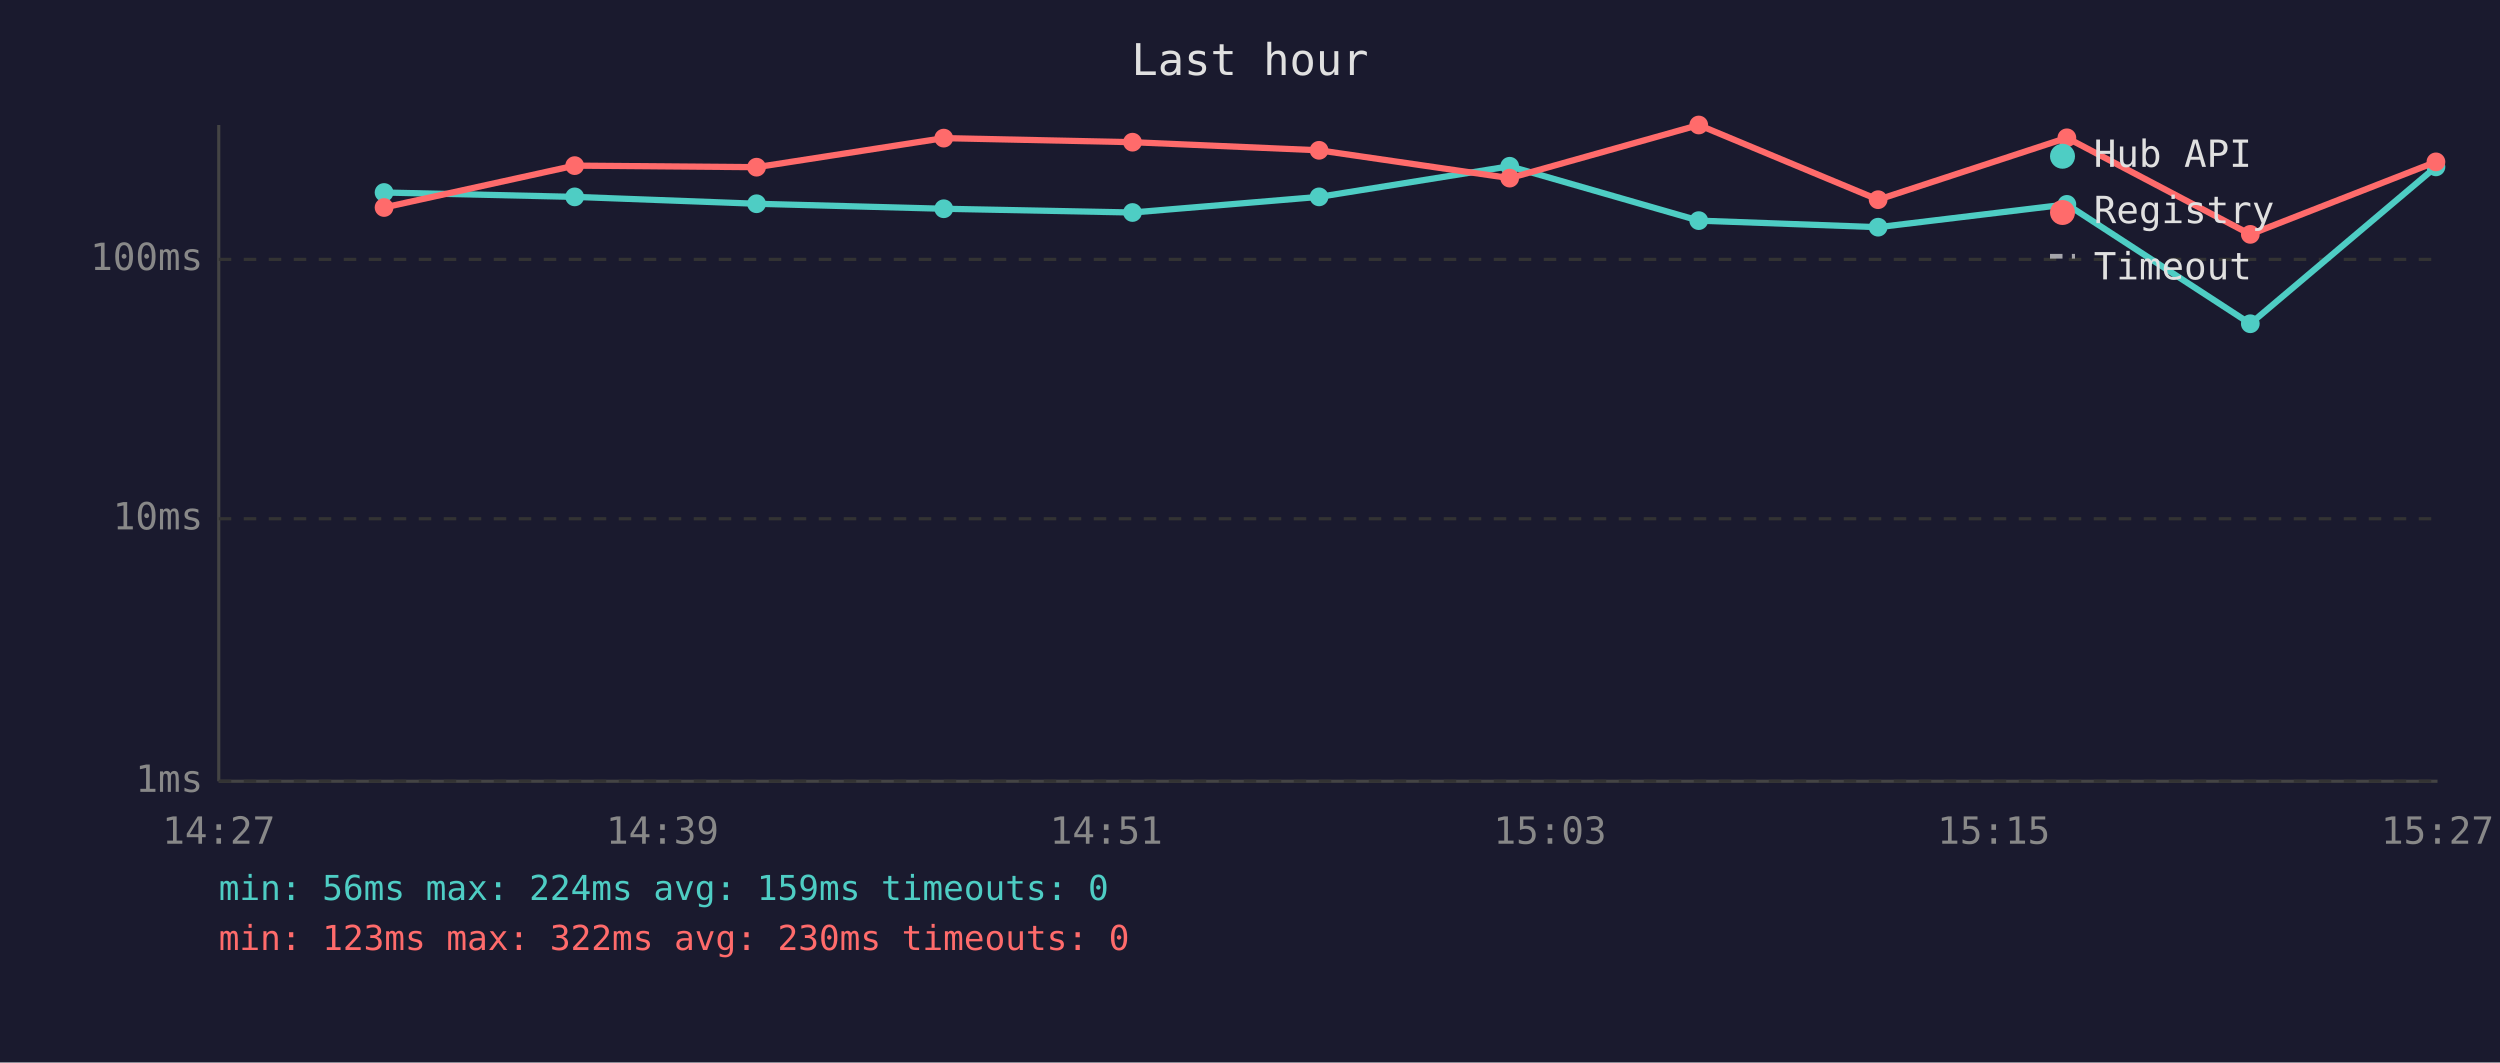
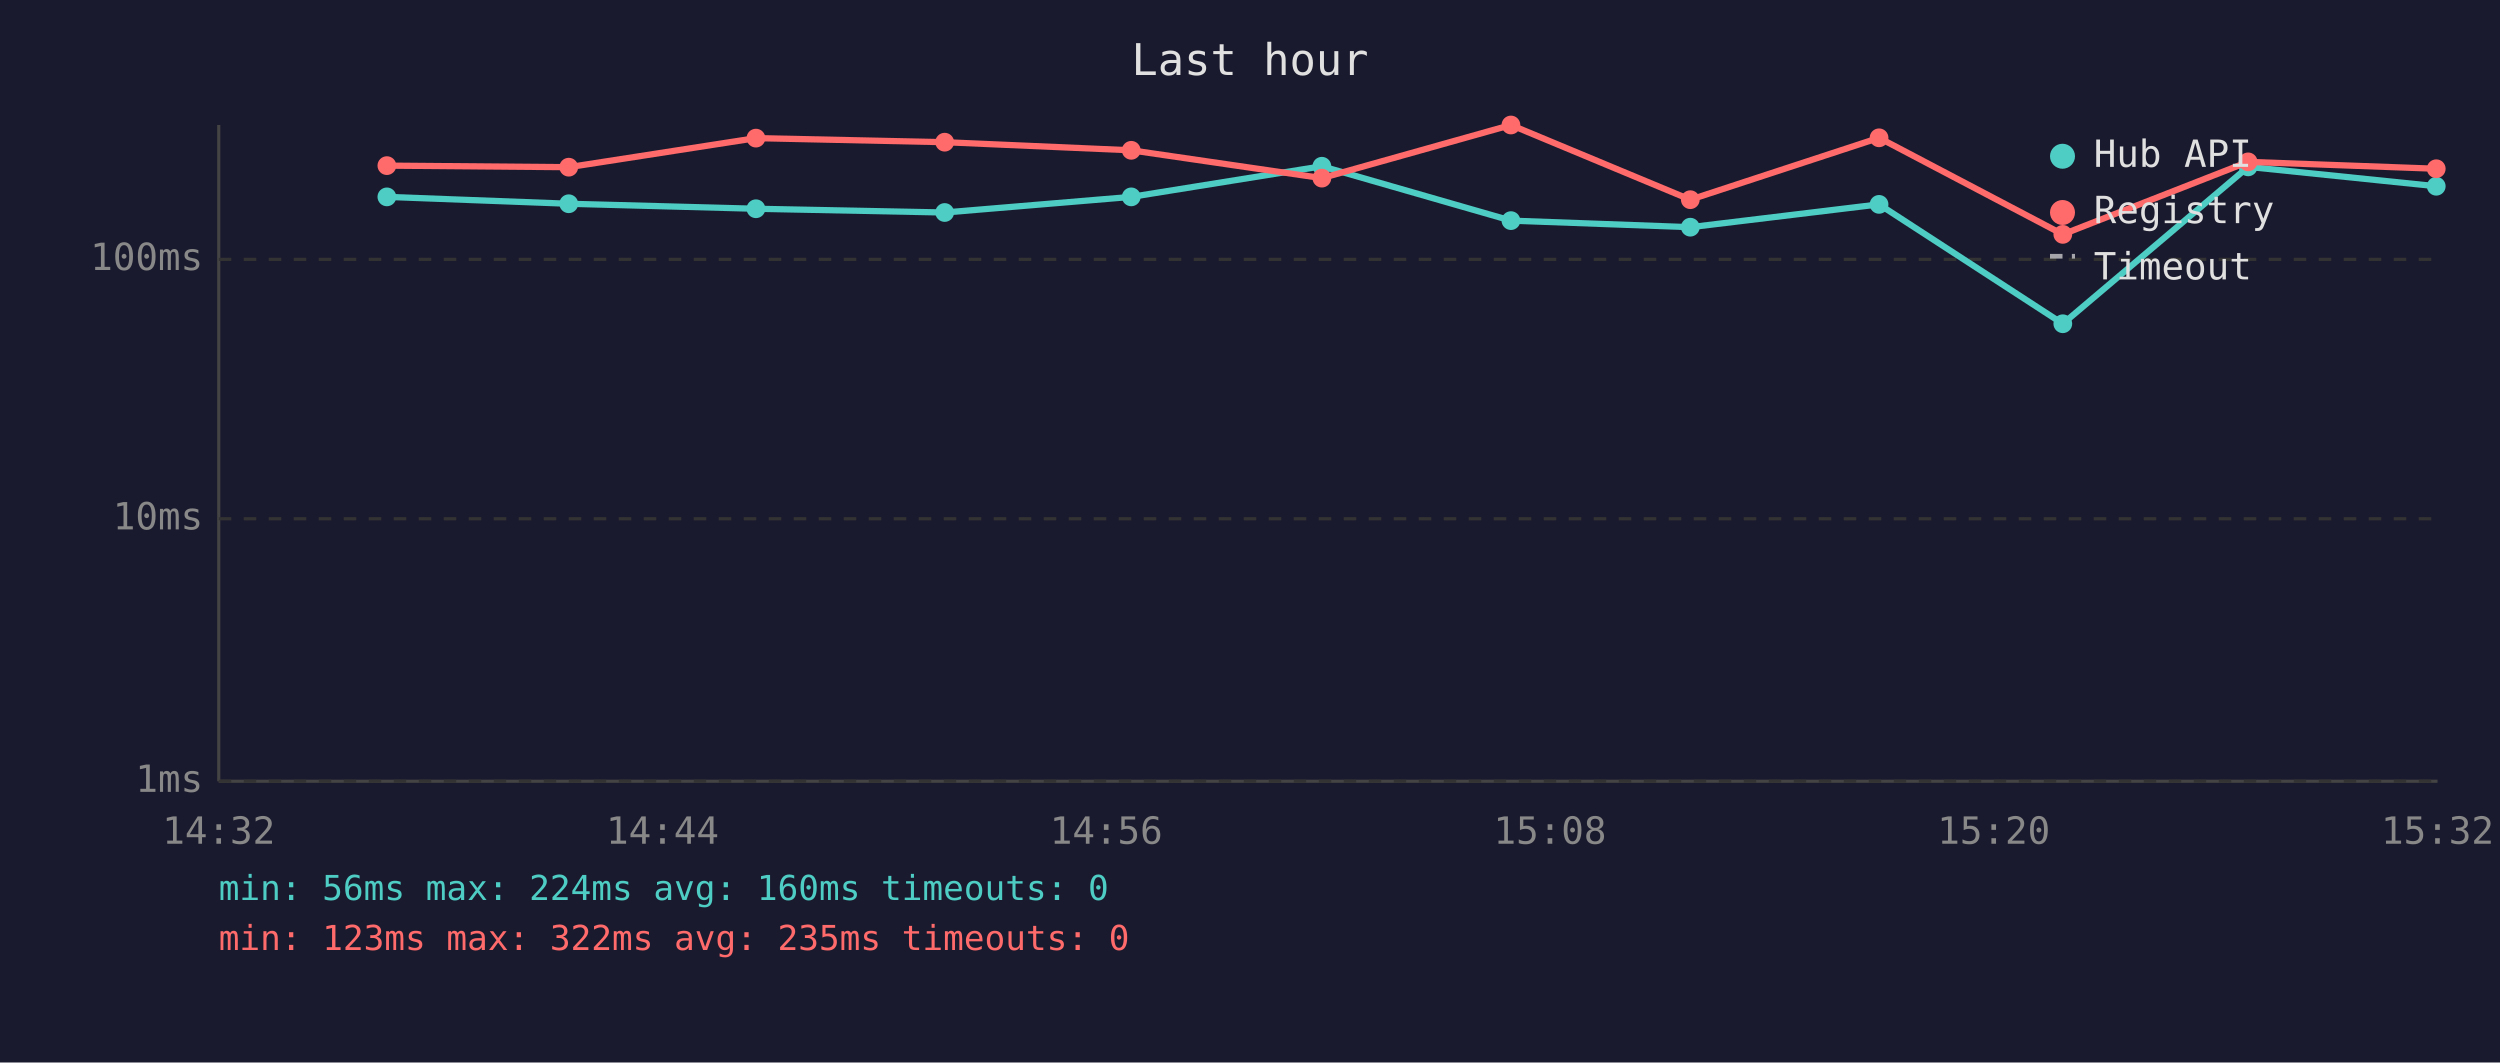
<svg xmlns="http://www.w3.org/2000/svg" viewBox="0 0 800 340" font-family="monospace" font-size="12">
  <rect width="800" height="340" fill="#1a1a2e" />
  <text x="400" y="24" fill="#e0e0e0" font-size="14" text-anchor="middle">Last hour</text>
  <line x1="70" y1="40" x2="70" y2="250" stroke="#444" stroke-width="1" />
  <line x1="70" y1="250" x2="780" y2="250" stroke="#444" stroke-width="1" />
  <line x1="70" y1="250" x2="780" y2="250" stroke="#333" stroke-width="1" stroke-dasharray="4" />
  <text x="65" y="250" fill="#888" text-anchor="end" dominant-baseline="middle">1ms</text>
  <line x1="70" y1="166" x2="780" y2="166" stroke="#333" stroke-width="1" stroke-dasharray="4" />
  <text x="65" y="166" fill="#888" text-anchor="end" dominant-baseline="middle">10ms</text>
  <line x1="70" y1="83" x2="780" y2="83" stroke="#333" stroke-width="1" stroke-dasharray="4" />
  <text x="65" y="83" fill="#888" text-anchor="end" dominant-baseline="middle">100ms</text>
-   <text x="70" y="270" fill="#888" text-anchor="middle">14:27</text>
-   <text x="212" y="270" fill="#888" text-anchor="middle">14:39</text>
-   <text x="354" y="270" fill="#888" text-anchor="middle">14:51</text>
-   <text x="496" y="270" fill="#888" text-anchor="middle">15:03</text>
-   <text x="638" y="270" fill="#888" text-anchor="middle">15:15</text>
-   <text x="780" y="270" fill="#888" text-anchor="middle">15:27</text>
-   <polyline points="122.9,61.6 183.9,63.0 242.1,65.2 302.0,66.8 362.4,68.0 422.1,63.0 483.1,53.2 543.6,70.6 601.0,72.7 661.4,65.4 720.1,103.6 779.5,53.4" fill="none" stroke="#4ecdc4" stroke-width="2" opacity="1" />
-   <circle cx="122.9" cy="61.6" r="3" fill="#4ecdc4" />
-   <circle cx="183.9" cy="63.0" r="3" fill="#4ecdc4" />
-   <circle cx="242.1" cy="65.2" r="3" fill="#4ecdc4" />
-   <circle cx="302.0" cy="66.8" r="3" fill="#4ecdc4" />
-   <circle cx="362.4" cy="68.0" r="3" fill="#4ecdc4" />
-   <circle cx="422.1" cy="63.0" r="3" fill="#4ecdc4" />
-   <circle cx="483.1" cy="53.2" r="3" fill="#4ecdc4" />
-   <circle cx="543.6" cy="70.6" r="3" fill="#4ecdc4" />
-   <circle cx="601.0" cy="72.7" r="3" fill="#4ecdc4" />
-   <circle cx="661.4" cy="65.4" r="3" fill="#4ecdc4" />
-   <circle cx="720.1" cy="103.6" r="3" fill="#4ecdc4" />
-   <circle cx="779.5" cy="53.4" r="3" fill="#4ecdc4" />
-   <polyline points="122.9,66.4 183.9,53.0 242.1,53.5 302.0,44.2 362.4,45.5 422.1,48.1 483.1,57.0 543.6,40.0 601.0,63.9 661.4,44.1 720.1,75.0 779.5,51.8" fill="none" stroke="#ff6b6b" stroke-width="2" opacity="1" />
-   <circle cx="122.9" cy="66.4" r="3" fill="#ff6b6b" />
-   <circle cx="183.9" cy="53.0" r="3" fill="#ff6b6b" />
-   <circle cx="242.1" cy="53.5" r="3" fill="#ff6b6b" />
-   <circle cx="302.0" cy="44.2" r="3" fill="#ff6b6b" />
-   <circle cx="362.4" cy="45.5" r="3" fill="#ff6b6b" />
-   <circle cx="422.1" cy="48.1" r="3" fill="#ff6b6b" />
-   <circle cx="483.1" cy="57.0" r="3" fill="#ff6b6b" />
-   <circle cx="543.6" cy="40.0" r="3" fill="#ff6b6b" />
-   <circle cx="601.0" cy="63.9" r="3" fill="#ff6b6b" />
-   <circle cx="661.4" cy="44.1" r="3" fill="#ff6b6b" />
-   <circle cx="720.1" cy="75.0" r="3" fill="#ff6b6b" />
-   <circle cx="779.5" cy="51.8" r="3" fill="#ff6b6b" />
+   <text x="70" y="270" fill="#888" text-anchor="middle">14:32</text>
+   <text x="212" y="270" fill="#888" text-anchor="middle">14:44</text>
+   <text x="354" y="270" fill="#888" text-anchor="middle">14:56</text>
+   <text x="496" y="270" fill="#888" text-anchor="middle">15:08</text>
+   <text x="638" y="270" fill="#888" text-anchor="middle">15:20</text>
+   <text x="780" y="270" fill="#888" text-anchor="middle">15:32</text>
+   <polyline points="123.8,63.0 182.0,65.2 241.9,66.8 302.3,68.0 362.0,63.0 423.0,53.2 483.5,70.6 540.9,72.7 601.3,65.4 660.1,103.6 719.4,53.4 779.6,59.6" fill="none" stroke="#4ecdc4" stroke-width="2" opacity="1" />
+   <circle cx="123.8" cy="63.0" r="3" fill="#4ecdc4" />
+   <circle cx="182.0" cy="65.2" r="3" fill="#4ecdc4" />
+   <circle cx="241.9" cy="66.8" r="3" fill="#4ecdc4" />
+   <circle cx="302.3" cy="68.0" r="3" fill="#4ecdc4" />
+   <circle cx="362.0" cy="63.0" r="3" fill="#4ecdc4" />
+   <circle cx="423.0" cy="53.2" r="3" fill="#4ecdc4" />
+   <circle cx="483.5" cy="70.6" r="3" fill="#4ecdc4" />
+   <circle cx="540.9" cy="72.7" r="3" fill="#4ecdc4" />
+   <circle cx="601.3" cy="65.4" r="3" fill="#4ecdc4" />
+   <circle cx="660.1" cy="103.6" r="3" fill="#4ecdc4" />
+   <circle cx="719.4" cy="53.4" r="3" fill="#4ecdc4" />
+   <circle cx="779.6" cy="59.6" r="3" fill="#4ecdc4" />
+   <polyline points="123.8,53.0 182.0,53.5 241.9,44.2 302.3,45.5 362.0,48.1 423.0,57.0 483.5,40.0 540.9,63.9 601.3,44.1 660.1,75.0 719.4,51.8 779.6,54.0" fill="none" stroke="#ff6b6b" stroke-width="2" opacity="1" />
+   <circle cx="123.8" cy="53.0" r="3" fill="#ff6b6b" />
+   <circle cx="182.0" cy="53.5" r="3" fill="#ff6b6b" />
+   <circle cx="241.9" cy="44.2" r="3" fill="#ff6b6b" />
+   <circle cx="302.3" cy="45.5" r="3" fill="#ff6b6b" />
+   <circle cx="362.0" cy="48.1" r="3" fill="#ff6b6b" />
+   <circle cx="423.0" cy="57.0" r="3" fill="#ff6b6b" />
+   <circle cx="483.5" cy="40.0" r="3" fill="#ff6b6b" />
+   <circle cx="540.9" cy="63.9" r="3" fill="#ff6b6b" />
+   <circle cx="601.3" cy="44.1" r="3" fill="#ff6b6b" />
+   <circle cx="660.1" cy="75.0" r="3" fill="#ff6b6b" />
+   <circle cx="719.4" cy="51.8" r="3" fill="#ff6b6b" />
+   <circle cx="779.6" cy="54.0" r="3" fill="#ff6b6b" />
  <circle cx="660" cy="50" r="4" fill="#4ecdc4" />
  <text x="670" y="50" fill="#e0e0e0" dominant-baseline="middle">Hub API</text>
  <circle cx="660" cy="68" r="4" fill="#ff6b6b" />
  <text x="670" y="68" fill="#e0e0e0" dominant-baseline="middle">Registry</text>
  <line x1="656" y1="82" x2="664" y2="82" stroke="#e0e0e0" stroke-width="1.5" stroke-dasharray="4,3" opacity="0.7" />
  <text x="670" y="86" fill="#e0e0e0" dominant-baseline="middle">Timeout</text>
-   <text x="70" y="288" fill="#4ecdc4" font-size="11">min: 56ms  max: 224ms  avg: 159ms  timeouts: 0</text>
-   <text x="70" y="304" fill="#ff6b6b" font-size="11">min: 123ms  max: 322ms  avg: 230ms  timeouts: 0</text>
+   <text x="70" y="288" fill="#4ecdc4" font-size="11">min: 56ms  max: 224ms  avg: 160ms  timeouts: 0</text>
+   <text x="70" y="304" fill="#ff6b6b" font-size="11">min: 123ms  max: 322ms  avg: 235ms  timeouts: 0</text>
</svg>
